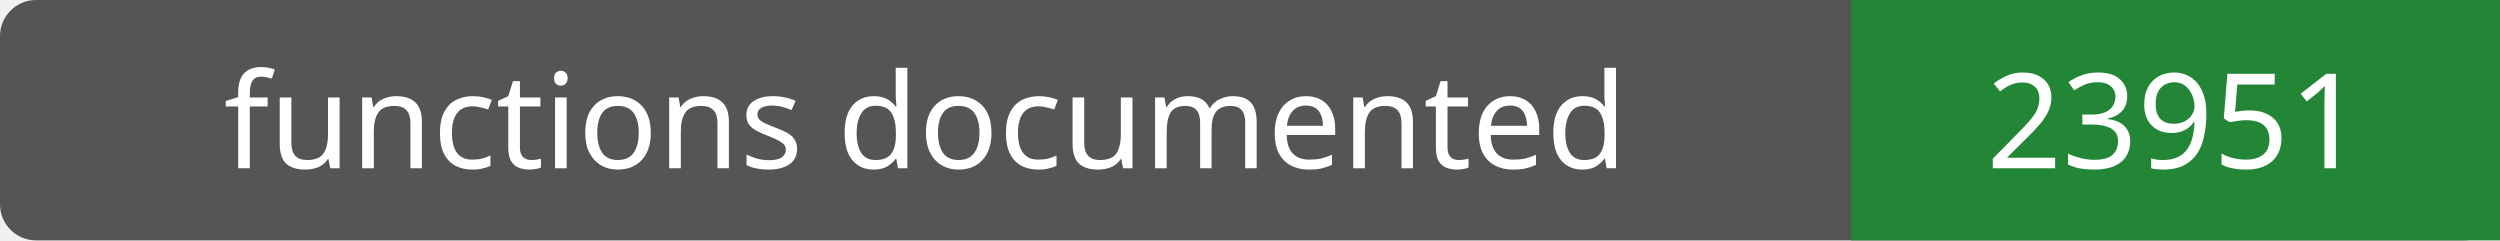
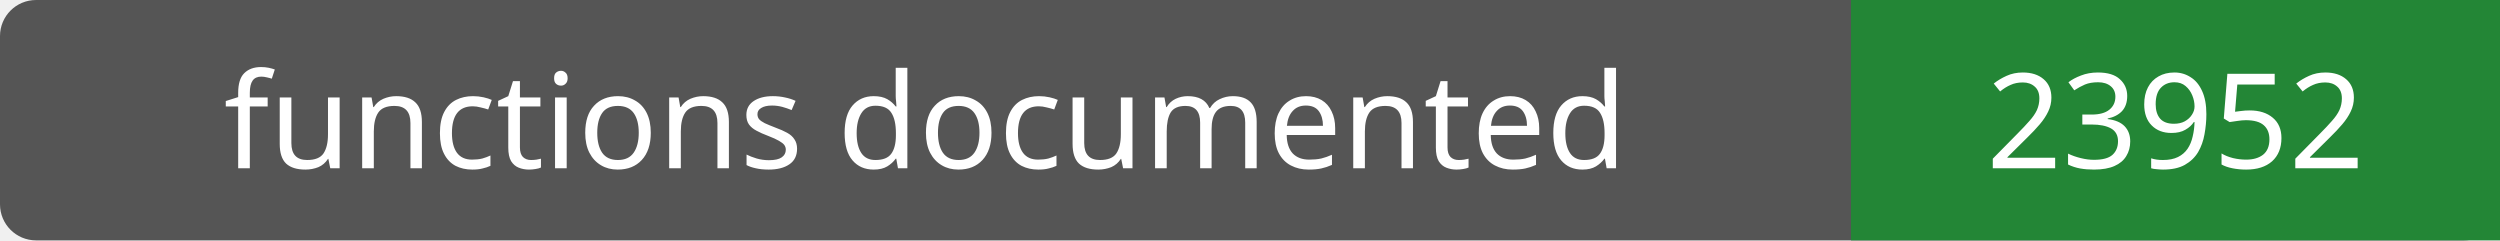
- <svg xmlns="http://www.w3.org/2000/svg" width="208" height="20" role="img" aria-label="functions documented: 23951">
+ <svg xmlns="http://www.w3.org/2000/svg" width="208" height="20" role="img" aria-label="functions documented: 23952">
  <rect width="208" height="20" rx="3" fill="#555" />
  <path fill="#238636" d="M154 0h54v20H154z" />
  <g fill="#fff" text-anchor="middle" font-family="Verdana,sans-serif" font-size="11">
    <text x="77.0" y="14">functions documented</text>
-     <text x="181.0" y="14">23951</text>
+     <text x="181.0" y="14">23952</text>
  </g>
</svg>
